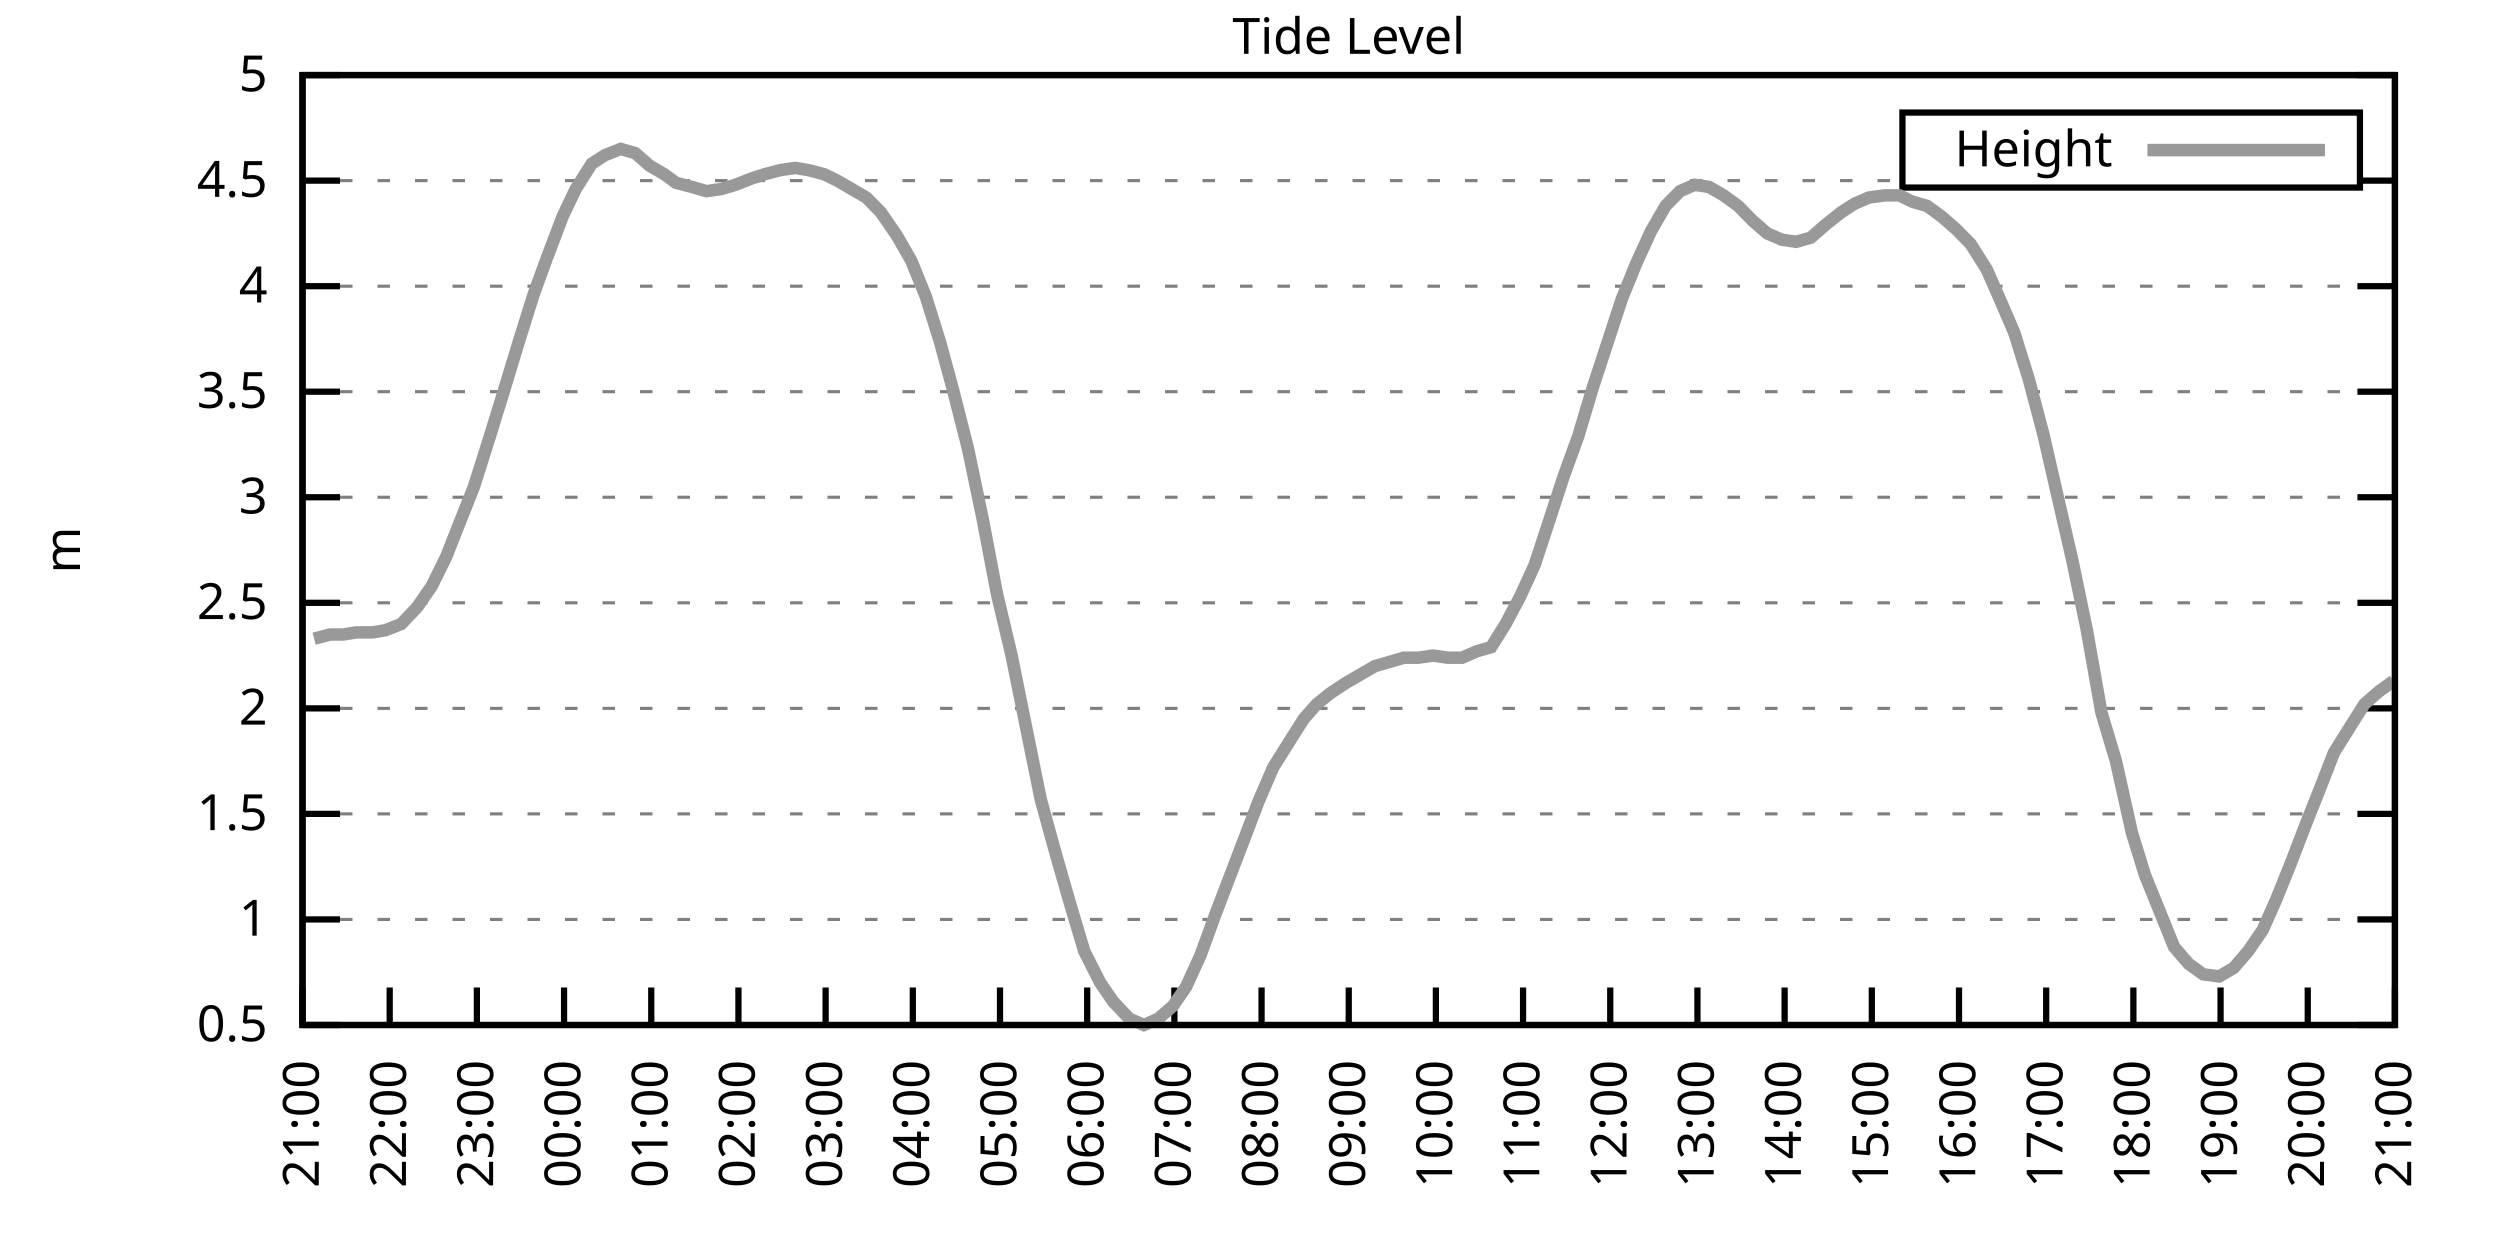
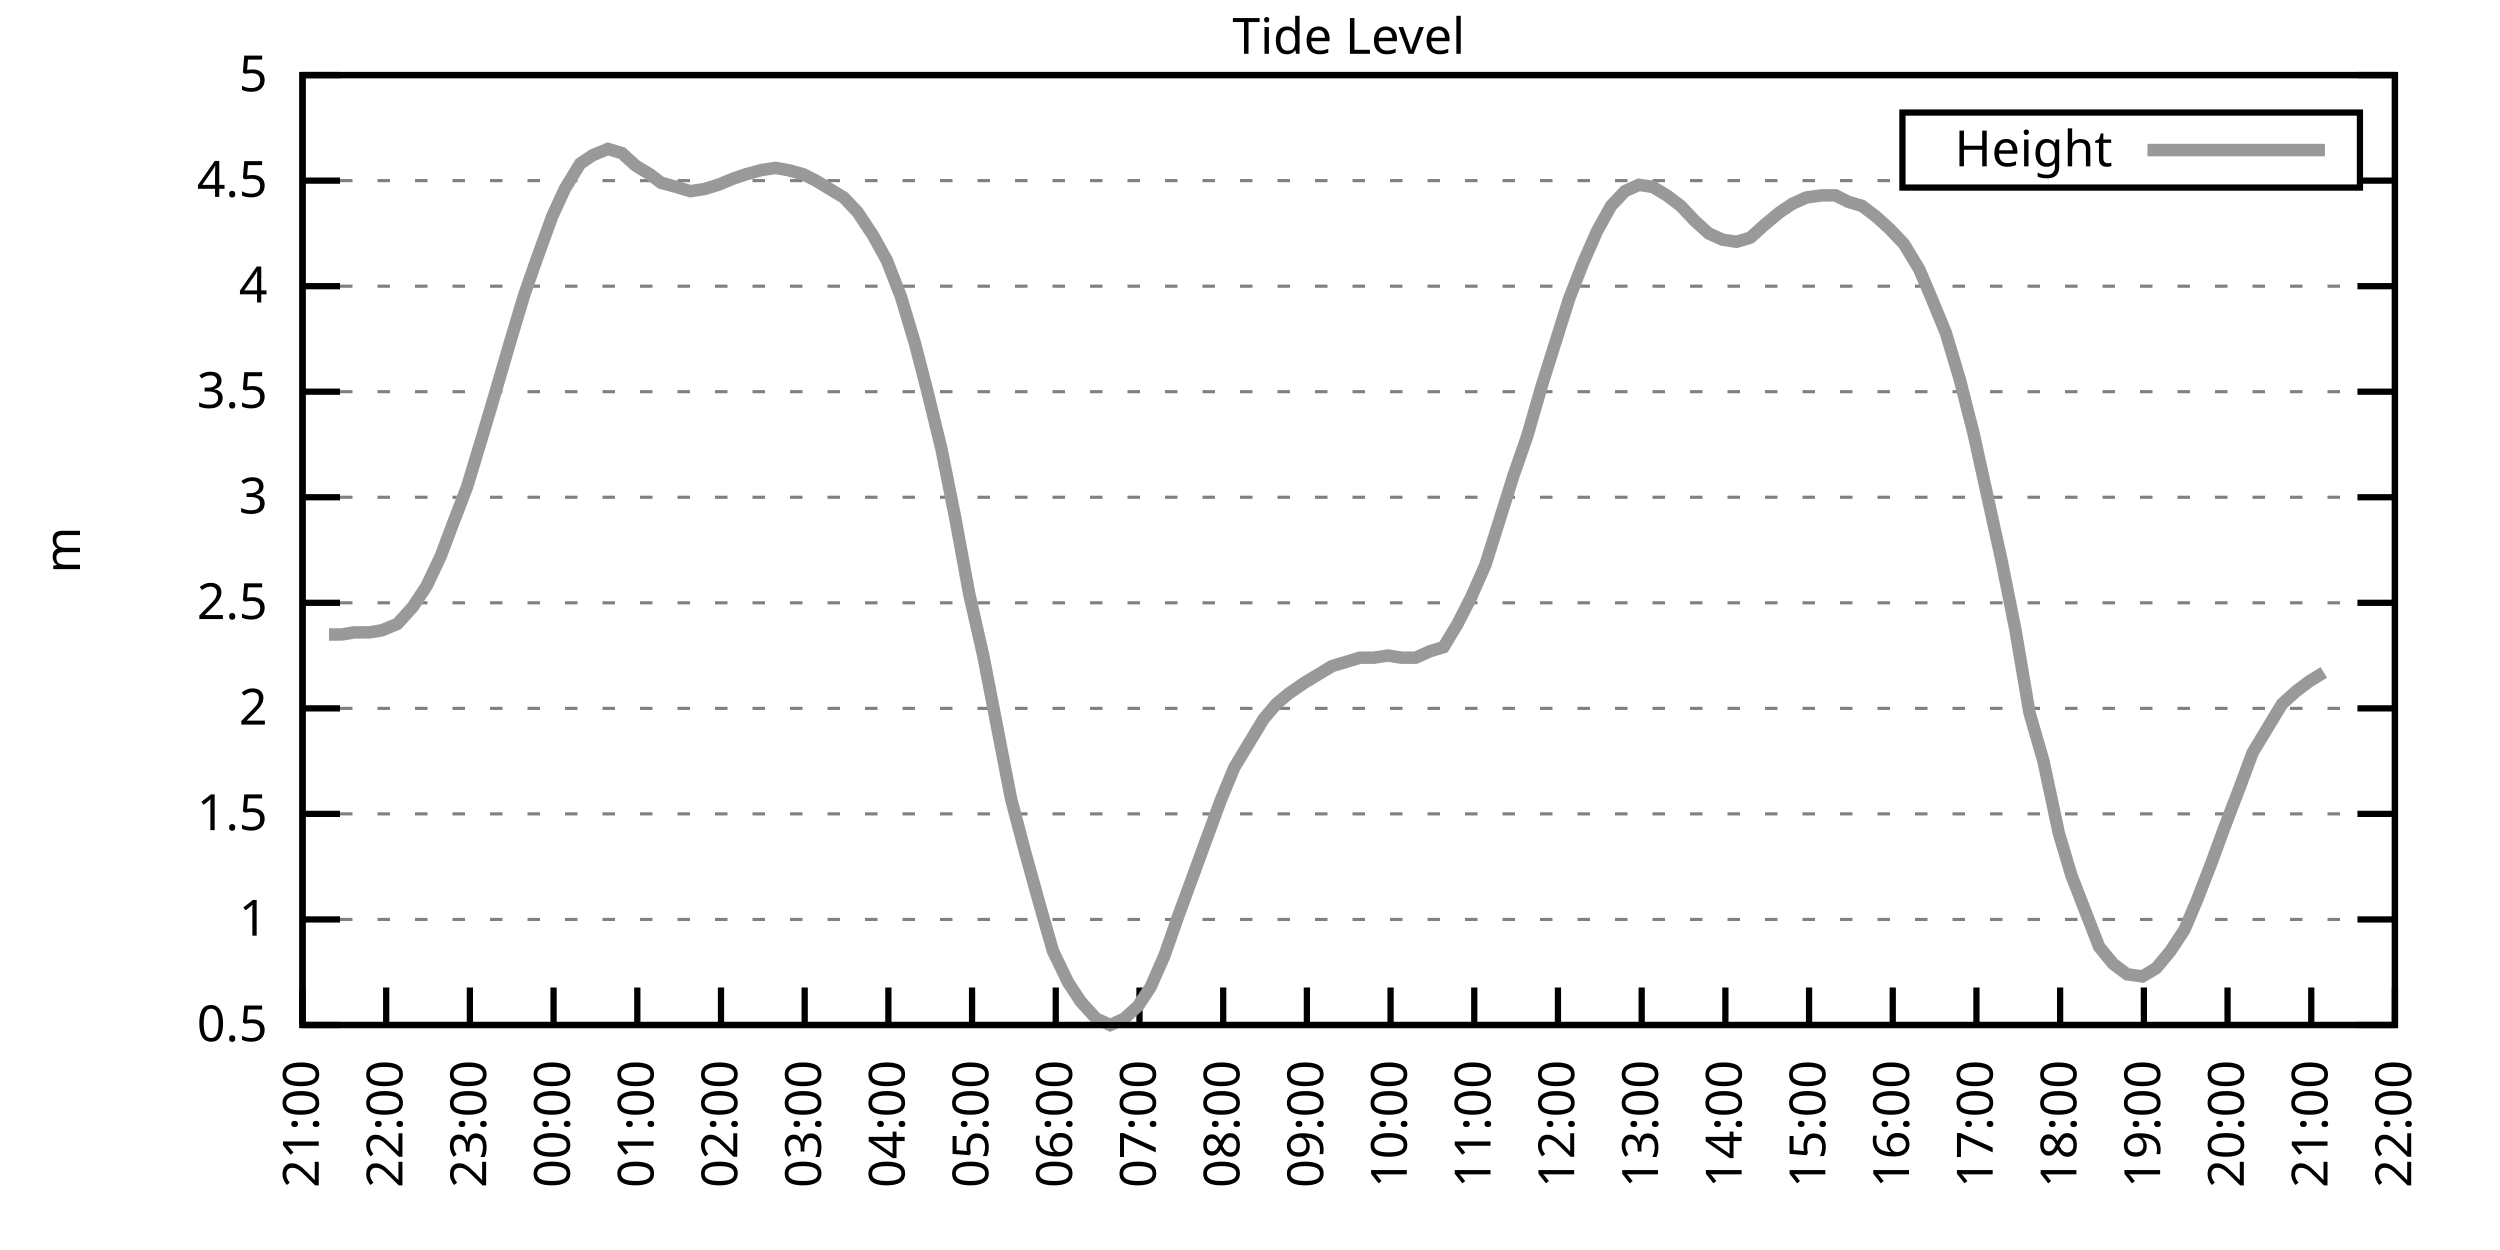
<svg xmlns="http://www.w3.org/2000/svg" xmlns:xlink="http://www.w3.org/1999/xlink" width="400" height="200" viewBox="0 0 400 200">
  <g id="gnuplot_canvas">
    <rect x="0" y="0" width="400" height="200" fill="none" />
    <defs>
      <circle id="gpDot" r="0.5" stroke-width="0.5" stroke="currentColor" />
      <path id="gpPt0" stroke-width="0.333" stroke="currentColor" d="M-1,0 h2 M0,-1 v2" />
      <path id="gpPt1" stroke-width="0.333" stroke="currentColor" d="M-1,-1 L1,1 M1,-1 L-1,1" />
      <path id="gpPt2" stroke-width="0.333" stroke="currentColor" d="M-1,0 L1,0 M0,-1 L0,1 M-1,-1 L1,1 M-1,1 L1,-1" />
      <rect id="gpPt3" stroke-width="0.333" stroke="currentColor" x="-1" y="-1" width="2" height="2" />
      <rect id="gpPt4" stroke-width="0.333" stroke="currentColor" fill="currentColor" x="-1" y="-1" width="2" height="2" />
      <circle id="gpPt5" stroke-width="0.333" stroke="currentColor" cx="0" cy="0" r="1" />
      <use xlink:href="#gpPt5" id="gpPt6" fill="currentColor" stroke="none" />
      <path id="gpPt7" stroke-width="0.333" stroke="currentColor" d="M0,-1.33 L-1.33,0.67 L1.33,0.67 z" />
      <use xlink:href="#gpPt7" id="gpPt8" fill="currentColor" stroke="none" />
      <use xlink:href="#gpPt7" id="gpPt9" stroke="currentColor" transform="rotate(180)" />
      <use xlink:href="#gpPt9" id="gpPt10" fill="currentColor" stroke="none" />
      <use xlink:href="#gpPt3" id="gpPt11" stroke="currentColor" transform="rotate(45)" />
      <use xlink:href="#gpPt11" id="gpPt12" fill="currentColor" stroke="none" />
      <path id="gpPt13" stroke-width="0.333" stroke="currentColor" d="M0,1.330 L1.265,0.411 L0.782,-1.067 L-0.782,-1.076 L-1.265,0.411 z" />
      <use xlink:href="#gpPt13" id="gpPt14" fill="currentColor" stroke="none" />
      <filter id="textbox" filterUnits="objectBoundingBox" x="0" y="0" height="1" width="1">
        <feFlood flood-color="white" flood-opacity="1" result="bgnd" />
        <feComposite in="SourceGraphic" in2="bgnd" operator="atop" />
      </filter>
      <filter id="greybox" filterUnits="objectBoundingBox" x="0" y="0" height="1" width="1">
        <feFlood flood-color="lightgrey" flood-opacity="1" result="grey" />
        <feComposite in="SourceGraphic" in2="grey" operator="atop" />
      </filter>
    </defs>
    <g fill="none" color="white" stroke="currentColor" stroke-width="1.00" stroke-linecap="butt" stroke-linejoin="miter">
</g>
    <g fill="none" color="black" stroke="currentColor" stroke-width="1.00" stroke-linecap="butt" stroke-linejoin="miter">
      <g stroke="none" shape-rendering="crispEdges">
        <polygon fill="rgb(255, 255, 255)" points="48.40,164.00 383.18,164.00 383.18,12.02 48.40,12.02 " />
      </g>
    </g>
    <g fill="none" color="black" stroke="currentColor" stroke-width="1.00" stroke-linecap="butt" stroke-linejoin="miter">
</g>
    <g fill="none" color="black" stroke="black" stroke-width="0.50" stroke-linecap="butt" stroke-linejoin="miter">
</g>
    <g fill="none" color="gray" stroke="currentColor" stroke-width="0.50" stroke-linecap="butt" stroke-linejoin="miter">
      <path stroke="gray" stroke-dasharray="2,4" class="gridline" d="M48.40,164.00 L383.19,164.00  " />
    </g>
    <g fill="none" color="gray" stroke="gray" stroke-width="1.00" stroke-linecap="butt" stroke-linejoin="miter">
</g>
    <g fill="none" color="black" stroke="currentColor" stroke-width="1.00" stroke-linecap="butt" stroke-linejoin="miter">
      <path stroke="black" d="M48.40,164.00 L54.40,164.00 M383.19,164.00 L377.19,164.00  " />
      <g transform="translate(42.80,166.60)" stroke="none" fill="black" font-family="Sans" font-size="8.00" text-anchor="end">
        <text>
          <tspan font-family="Sans"> 0.5</tspan>
        </text>
      </g>
    </g>
    <g fill="none" color="black" stroke="currentColor" stroke-width="1.00" stroke-linecap="butt" stroke-linejoin="miter">
</g>
    <g fill="none" color="black" stroke="black" stroke-width="0.50" stroke-linecap="butt" stroke-linejoin="miter">
</g>
    <g fill="none" color="gray" stroke="currentColor" stroke-width="0.50" stroke-linecap="butt" stroke-linejoin="miter">
      <path stroke="gray" stroke-dasharray="2,4" class="gridline" d="M48.40,147.11 L383.19,147.11  " />
    </g>
    <g fill="none" color="gray" stroke="gray" stroke-width="1.00" stroke-linecap="butt" stroke-linejoin="miter">
</g>
    <g fill="none" color="black" stroke="currentColor" stroke-width="1.00" stroke-linecap="butt" stroke-linejoin="miter">
      <path stroke="black" d="M48.40,147.11 L54.40,147.11 M383.19,147.11 L377.19,147.11  " />
      <g transform="translate(42.80,149.71)" stroke="none" fill="black" font-family="Sans" font-size="8.00" text-anchor="end">
        <text>
          <tspan font-family="Sans"> 1</tspan>
        </text>
      </g>
    </g>
    <g fill="none" color="black" stroke="currentColor" stroke-width="1.00" stroke-linecap="butt" stroke-linejoin="miter">
</g>
    <g fill="none" color="black" stroke="black" stroke-width="0.50" stroke-linecap="butt" stroke-linejoin="miter">
</g>
    <g fill="none" color="gray" stroke="currentColor" stroke-width="0.50" stroke-linecap="butt" stroke-linejoin="miter">
      <path stroke="gray" stroke-dasharray="2,4" class="gridline" d="M48.40,130.22 L383.19,130.22  " />
    </g>
    <g fill="none" color="gray" stroke="gray" stroke-width="1.00" stroke-linecap="butt" stroke-linejoin="miter">
</g>
    <g fill="none" color="black" stroke="currentColor" stroke-width="1.00" stroke-linecap="butt" stroke-linejoin="miter">
      <path stroke="black" d="M48.40,130.22 L54.40,130.22 M383.19,130.22 L377.19,130.22  " />
      <g transform="translate(42.80,132.82)" stroke="none" fill="black" font-family="Sans" font-size="8.00" text-anchor="end">
        <text>
          <tspan font-family="Sans"> 1.5</tspan>
        </text>
      </g>
    </g>
    <g fill="none" color="black" stroke="currentColor" stroke-width="1.00" stroke-linecap="butt" stroke-linejoin="miter">
</g>
    <g fill="none" color="black" stroke="black" stroke-width="0.50" stroke-linecap="butt" stroke-linejoin="miter">
</g>
    <g fill="none" color="gray" stroke="currentColor" stroke-width="0.50" stroke-linecap="butt" stroke-linejoin="miter">
      <path stroke="gray" stroke-dasharray="2,4" class="gridline" d="M48.40,113.34 L383.19,113.34  " />
    </g>
    <g fill="none" color="gray" stroke="gray" stroke-width="1.00" stroke-linecap="butt" stroke-linejoin="miter">
</g>
    <g fill="none" color="black" stroke="currentColor" stroke-width="1.00" stroke-linecap="butt" stroke-linejoin="miter">
      <path stroke="black" d="M48.40,113.34 L54.40,113.34 M383.19,113.34 L377.19,113.34  " />
      <g transform="translate(42.80,115.94)" stroke="none" fill="black" font-family="Sans" font-size="8.00" text-anchor="end">
        <text>
          <tspan font-family="Sans"> 2</tspan>
        </text>
      </g>
    </g>
    <g fill="none" color="black" stroke="currentColor" stroke-width="1.00" stroke-linecap="butt" stroke-linejoin="miter">
</g>
    <g fill="none" color="black" stroke="black" stroke-width="0.50" stroke-linecap="butt" stroke-linejoin="miter">
</g>
    <g fill="none" color="gray" stroke="currentColor" stroke-width="0.50" stroke-linecap="butt" stroke-linejoin="miter">
      <path stroke="gray" stroke-dasharray="2,4" class="gridline" d="M48.40,96.45 L383.19,96.45  " />
    </g>
    <g fill="none" color="gray" stroke="gray" stroke-width="1.00" stroke-linecap="butt" stroke-linejoin="miter">
</g>
    <g fill="none" color="black" stroke="currentColor" stroke-width="1.00" stroke-linecap="butt" stroke-linejoin="miter">
      <path stroke="black" d="M48.40,96.45 L54.40,96.45 M383.19,96.45 L377.19,96.45  " />
      <g transform="translate(42.80,99.05)" stroke="none" fill="black" font-family="Sans" font-size="8.00" text-anchor="end">
        <text>
          <tspan font-family="Sans"> 2.5</tspan>
        </text>
      </g>
    </g>
    <g fill="none" color="black" stroke="currentColor" stroke-width="1.00" stroke-linecap="butt" stroke-linejoin="miter">
</g>
    <g fill="none" color="black" stroke="black" stroke-width="0.50" stroke-linecap="butt" stroke-linejoin="miter">
</g>
    <g fill="none" color="gray" stroke="currentColor" stroke-width="0.50" stroke-linecap="butt" stroke-linejoin="miter">
      <path stroke="gray" stroke-dasharray="2,4" class="gridline" d="M48.40,79.56 L383.19,79.56  " />
    </g>
    <g fill="none" color="gray" stroke="gray" stroke-width="1.00" stroke-linecap="butt" stroke-linejoin="miter">
</g>
    <g fill="none" color="black" stroke="currentColor" stroke-width="1.00" stroke-linecap="butt" stroke-linejoin="miter">
      <path stroke="black" d="M48.40,79.56 L54.40,79.56 M383.19,79.56 L377.19,79.56  " />
      <g transform="translate(42.80,82.16)" stroke="none" fill="black" font-family="Sans" font-size="8.00" text-anchor="end">
        <text>
          <tspan font-family="Sans"> 3</tspan>
        </text>
      </g>
    </g>
    <g fill="none" color="black" stroke="currentColor" stroke-width="1.00" stroke-linecap="butt" stroke-linejoin="miter">
</g>
    <g fill="none" color="black" stroke="black" stroke-width="0.50" stroke-linecap="butt" stroke-linejoin="miter">
</g>
    <g fill="none" color="gray" stroke="currentColor" stroke-width="0.50" stroke-linecap="butt" stroke-linejoin="miter">
      <path stroke="gray" stroke-dasharray="2,4" class="gridline" d="M48.40,62.67 L383.19,62.67  " />
    </g>
    <g fill="none" color="gray" stroke="gray" stroke-width="1.00" stroke-linecap="butt" stroke-linejoin="miter">
</g>
    <g fill="none" color="black" stroke="currentColor" stroke-width="1.00" stroke-linecap="butt" stroke-linejoin="miter">
      <path stroke="black" d="M48.40,62.67 L54.40,62.67 M383.19,62.67 L377.19,62.67  " />
      <g transform="translate(42.80,65.27)" stroke="none" fill="black" font-family="Sans" font-size="8.00" text-anchor="end">
        <text>
          <tspan font-family="Sans"> 3.5</tspan>
        </text>
      </g>
    </g>
    <g fill="none" color="black" stroke="currentColor" stroke-width="1.00" stroke-linecap="butt" stroke-linejoin="miter">
</g>
    <g fill="none" color="black" stroke="black" stroke-width="0.50" stroke-linecap="butt" stroke-linejoin="miter">
</g>
    <g fill="none" color="gray" stroke="currentColor" stroke-width="0.50" stroke-linecap="butt" stroke-linejoin="miter">
      <path stroke="gray" stroke-dasharray="2,4" class="gridline" d="M48.40,45.79 L383.19,45.79  " />
    </g>
    <g fill="none" color="gray" stroke="gray" stroke-width="1.00" stroke-linecap="butt" stroke-linejoin="miter">
</g>
    <g fill="none" color="black" stroke="currentColor" stroke-width="1.00" stroke-linecap="butt" stroke-linejoin="miter">
      <path stroke="black" d="M48.40,45.79 L54.40,45.79 M383.19,45.79 L377.19,45.79  " />
      <g transform="translate(42.80,48.39)" stroke="none" fill="black" font-family="Sans" font-size="8.00" text-anchor="end">
        <text>
          <tspan font-family="Sans"> 4</tspan>
        </text>
      </g>
    </g>
    <g fill="none" color="black" stroke="currentColor" stroke-width="1.00" stroke-linecap="butt" stroke-linejoin="miter">
</g>
    <g fill="none" color="black" stroke="black" stroke-width="0.50" stroke-linecap="butt" stroke-linejoin="miter">
</g>
    <g fill="none" color="gray" stroke="currentColor" stroke-width="0.50" stroke-linecap="butt" stroke-linejoin="miter">
      <path stroke="gray" stroke-dasharray="2,4" class="gridline" d="M48.40,28.90 L304.39,28.90 M377.59,28.90 L383.19,28.90  " />
    </g>
    <g fill="none" color="gray" stroke="gray" stroke-width="1.00" stroke-linecap="butt" stroke-linejoin="miter">
</g>
    <g fill="none" color="black" stroke="currentColor" stroke-width="1.00" stroke-linecap="butt" stroke-linejoin="miter">
      <path stroke="black" d="M48.40,28.90 L54.40,28.90 M383.19,28.90 L377.19,28.90  " />
      <g transform="translate(42.80,31.50)" stroke="none" fill="black" font-family="Sans" font-size="8.00" text-anchor="end">
        <text>
          <tspan font-family="Sans"> 4.5</tspan>
        </text>
      </g>
    </g>
    <g fill="none" color="black" stroke="currentColor" stroke-width="1.00" stroke-linecap="butt" stroke-linejoin="miter">
</g>
    <g fill="none" color="black" stroke="black" stroke-width="0.50" stroke-linecap="butt" stroke-linejoin="miter">
</g>
    <g fill="none" color="gray" stroke="currentColor" stroke-width="0.50" stroke-linecap="butt" stroke-linejoin="miter">
      <path stroke="gray" stroke-dasharray="2,4" class="gridline" d="M48.40,12.01 L383.19,12.01  " />
    </g>
    <g fill="none" color="gray" stroke="gray" stroke-width="1.00" stroke-linecap="butt" stroke-linejoin="miter">
</g>
    <g fill="none" color="black" stroke="currentColor" stroke-width="1.00" stroke-linecap="butt" stroke-linejoin="miter">
      <path stroke="black" d="M48.40,12.01 L54.40,12.01 M383.19,12.01 L377.19,12.01  " />
      <g transform="translate(42.80,14.61)" stroke="none" fill="black" font-family="Sans" font-size="8.00" text-anchor="end">
        <text>
          <tspan font-family="Sans"> 5</tspan>
        </text>
      </g>
    </g>
    <g fill="none" color="black" stroke="currentColor" stroke-width="1.00" stroke-linecap="butt" stroke-linejoin="miter">
      <path stroke="black" d="M48.40,164.00 L48.40,158.00  " />
      <g transform="translate(51.00,169.60) rotate(270.00)" stroke="none" fill="black" font-family="Sans" font-size="8.00" text-anchor="end">
        <text>
          <tspan font-family="Sans">21:00</tspan>
        </text>
      </g>
    </g>
    <g fill="none" color="black" stroke="currentColor" stroke-width="1.00" stroke-linecap="butt" stroke-linejoin="miter">
-       <path stroke="black" d="M62.35,164.00 L62.35,158.00  " />
-       <g transform="translate(64.95,169.60) rotate(270.00)" stroke="none" fill="black" font-family="Sans" font-size="8.00" text-anchor="end">
+       <path stroke="black" d="M61.79,164.00 L61.79,158.00  " />
+       <g transform="translate(64.39,169.60) rotate(270.00)" stroke="none" fill="black" font-family="Sans" font-size="8.00" text-anchor="end">
        <text>
          <tspan font-family="Sans">22:00</tspan>
        </text>
      </g>
    </g>
    <g fill="none" color="black" stroke="currentColor" stroke-width="1.00" stroke-linecap="butt" stroke-linejoin="miter">
-       <path stroke="black" d="M76.30,164.00 L76.30,158.00  " />
-       <g transform="translate(78.90,169.60) rotate(270.00)" stroke="none" fill="black" font-family="Sans" font-size="8.00" text-anchor="end">
+       <path stroke="black" d="M75.18,164.00 L75.18,158.00  " />
+       <g transform="translate(77.78,169.60) rotate(270.00)" stroke="none" fill="black" font-family="Sans" font-size="8.00" text-anchor="end">
        <text>
          <tspan font-family="Sans">23:00</tspan>
        </text>
      </g>
    </g>
    <g fill="none" color="black" stroke="currentColor" stroke-width="1.00" stroke-linecap="butt" stroke-linejoin="miter">
-       <path stroke="black" d="M90.25,164.00 L90.25,158.00  " />
-       <g transform="translate(92.85,169.60) rotate(270.00)" stroke="none" fill="black" font-family="Sans" font-size="8.00" text-anchor="end">
+       <path stroke="black" d="M88.57,164.00 L88.57,158.00  " />
+       <g transform="translate(91.17,169.60) rotate(270.00)" stroke="none" fill="black" font-family="Sans" font-size="8.00" text-anchor="end">
        <text>
          <tspan font-family="Sans">00:00</tspan>
        </text>
      </g>
    </g>
    <g fill="none" color="black" stroke="currentColor" stroke-width="1.00" stroke-linecap="butt" stroke-linejoin="miter">
-       <path stroke="black" d="M104.20,164.00 L104.20,158.00  " />
-       <g transform="translate(106.80,169.60) rotate(270.00)" stroke="none" fill="black" font-family="Sans" font-size="8.00" text-anchor="end">
+       <path stroke="black" d="M101.97,164.00 L101.97,158.00  " />
+       <g transform="translate(104.57,169.60) rotate(270.00)" stroke="none" fill="black" font-family="Sans" font-size="8.00" text-anchor="end">
        <text>
          <tspan font-family="Sans">01:00</tspan>
        </text>
      </g>
    </g>
    <g fill="none" color="black" stroke="currentColor" stroke-width="1.00" stroke-linecap="butt" stroke-linejoin="miter">
-       <path stroke="black" d="M118.15,164.00 L118.15,158.00  " />
-       <g transform="translate(120.75,169.60) rotate(270.00)" stroke="none" fill="black" font-family="Sans" font-size="8.00" text-anchor="end">
+       <path stroke="black" d="M115.36,164.00 L115.36,158.00  " />
+       <g transform="translate(117.96,169.60) rotate(270.00)" stroke="none" fill="black" font-family="Sans" font-size="8.00" text-anchor="end">
        <text>
          <tspan font-family="Sans">02:00</tspan>
        </text>
      </g>
    </g>
    <g fill="none" color="black" stroke="currentColor" stroke-width="1.00" stroke-linecap="butt" stroke-linejoin="miter">
-       <path stroke="black" d="M132.10,164.00 L132.10,158.00  " />
-       <g transform="translate(134.70,169.60) rotate(270.00)" stroke="none" fill="black" font-family="Sans" font-size="8.00" text-anchor="end">
+       <path stroke="black" d="M128.75,164.00 L128.75,158.00  " />
+       <g transform="translate(131.35,169.60) rotate(270.00)" stroke="none" fill="black" font-family="Sans" font-size="8.00" text-anchor="end">
        <text>
          <tspan font-family="Sans">03:00</tspan>
        </text>
      </g>
    </g>
    <g fill="none" color="black" stroke="currentColor" stroke-width="1.00" stroke-linecap="butt" stroke-linejoin="miter">
-       <path stroke="black" d="M146.05,164.00 L146.05,158.00  " />
-       <g transform="translate(148.65,169.60) rotate(270.00)" stroke="none" fill="black" font-family="Sans" font-size="8.00" text-anchor="end">
+       <path stroke="black" d="M142.14,164.00 L142.14,158.00  " />
+       <g transform="translate(144.74,169.60) rotate(270.00)" stroke="none" fill="black" font-family="Sans" font-size="8.00" text-anchor="end">
        <text>
          <tspan font-family="Sans">04:00</tspan>
        </text>
      </g>
    </g>
    <g fill="none" color="black" stroke="currentColor" stroke-width="1.00" stroke-linecap="butt" stroke-linejoin="miter">
-       <path stroke="black" d="M160.00,164.00 L160.00,158.00  " />
-       <g transform="translate(162.60,169.60) rotate(270.00)" stroke="none" fill="black" font-family="Sans" font-size="8.00" text-anchor="end">
+       <path stroke="black" d="M155.53,164.00 L155.53,158.00  " />
+       <g transform="translate(158.13,169.60) rotate(270.00)" stroke="none" fill="black" font-family="Sans" font-size="8.00" text-anchor="end">
        <text>
          <tspan font-family="Sans">05:00</tspan>
        </text>
      </g>
    </g>
    <g fill="none" color="black" stroke="currentColor" stroke-width="1.00" stroke-linecap="butt" stroke-linejoin="miter">
-       <path stroke="black" d="M173.95,164.00 L173.95,158.00  " />
-       <g transform="translate(176.55,169.60) rotate(270.00)" stroke="none" fill="black" font-family="Sans" font-size="8.00" text-anchor="end">
+       <path stroke="black" d="M168.92,164.00 L168.92,158.00  " />
+       <g transform="translate(171.52,169.60) rotate(270.00)" stroke="none" fill="black" font-family="Sans" font-size="8.00" text-anchor="end">
        <text>
          <tspan font-family="Sans">06:00</tspan>
        </text>
      </g>
    </g>
    <g fill="none" color="black" stroke="currentColor" stroke-width="1.00" stroke-linecap="butt" stroke-linejoin="miter">
-       <path stroke="black" d="M187.90,164.00 L187.90,158.00  " />
-       <g transform="translate(190.50,169.60) rotate(270.00)" stroke="none" fill="black" font-family="Sans" font-size="8.00" text-anchor="end">
+       <path stroke="black" d="M182.32,164.00 L182.32,158.00  " />
+       <g transform="translate(184.92,169.60) rotate(270.00)" stroke="none" fill="black" font-family="Sans" font-size="8.00" text-anchor="end">
        <text>
          <tspan font-family="Sans">07:00</tspan>
        </text>
      </g>
    </g>
    <g fill="none" color="black" stroke="currentColor" stroke-width="1.00" stroke-linecap="butt" stroke-linejoin="miter">
-       <path stroke="black" d="M201.85,164.00 L201.85,158.00  " />
-       <g transform="translate(204.45,169.60) rotate(270.00)" stroke="none" fill="black" font-family="Sans" font-size="8.00" text-anchor="end">
+       <path stroke="black" d="M195.71,164.00 L195.71,158.00  " />
+       <g transform="translate(198.31,169.60) rotate(270.00)" stroke="none" fill="black" font-family="Sans" font-size="8.00" text-anchor="end">
        <text>
          <tspan font-family="Sans">08:00</tspan>
        </text>
      </g>
    </g>
    <g fill="none" color="black" stroke="currentColor" stroke-width="1.00" stroke-linecap="butt" stroke-linejoin="miter">
-       <path stroke="black" d="M215.80,164.00 L215.80,158.00  " />
-       <g transform="translate(218.40,169.60) rotate(270.00)" stroke="none" fill="black" font-family="Sans" font-size="8.00" text-anchor="end">
+       <path stroke="black" d="M209.10,164.00 L209.10,158.00  " />
+       <g transform="translate(211.70,169.60) rotate(270.00)" stroke="none" fill="black" font-family="Sans" font-size="8.00" text-anchor="end">
        <text>
          <tspan font-family="Sans">09:00</tspan>
        </text>
      </g>
    </g>
    <g fill="none" color="black" stroke="currentColor" stroke-width="1.00" stroke-linecap="butt" stroke-linejoin="miter">
-       <path stroke="black" d="M229.74,164.00 L229.74,158.00  " />
-       <g transform="translate(232.34,169.60) rotate(270.00)" stroke="none" fill="black" font-family="Sans" font-size="8.00" text-anchor="end">
+       <path stroke="black" d="M222.49,164.00 L222.49,158.00  " />
+       <g transform="translate(225.09,169.60) rotate(270.00)" stroke="none" fill="black" font-family="Sans" font-size="8.00" text-anchor="end">
        <text>
          <tspan font-family="Sans">10:00</tspan>
        </text>
      </g>
    </g>
    <g fill="none" color="black" stroke="currentColor" stroke-width="1.00" stroke-linecap="butt" stroke-linejoin="miter">
-       <path stroke="black" d="M243.69,164.00 L243.69,158.00  " />
-       <g transform="translate(246.29,169.60) rotate(270.00)" stroke="none" fill="black" font-family="Sans" font-size="8.00" text-anchor="end">
+       <path stroke="black" d="M235.88,164.00 L235.88,158.00  " />
+       <g transform="translate(238.48,169.60) rotate(270.00)" stroke="none" fill="black" font-family="Sans" font-size="8.00" text-anchor="end">
        <text>
          <tspan font-family="Sans">11:00</tspan>
        </text>
      </g>
    </g>
    <g fill="none" color="black" stroke="currentColor" stroke-width="1.00" stroke-linecap="butt" stroke-linejoin="miter">
-       <path stroke="black" d="M257.64,164.00 L257.64,158.00  " />
-       <g transform="translate(260.24,169.60) rotate(270.00)" stroke="none" fill="black" font-family="Sans" font-size="8.00" text-anchor="end">
+       <path stroke="black" d="M249.27,164.00 L249.27,158.00  " />
+       <g transform="translate(251.87,169.60) rotate(270.00)" stroke="none" fill="black" font-family="Sans" font-size="8.00" text-anchor="end">
        <text>
          <tspan font-family="Sans">12:00</tspan>
        </text>
      </g>
    </g>
    <g fill="none" color="black" stroke="currentColor" stroke-width="1.00" stroke-linecap="butt" stroke-linejoin="miter">
-       <path stroke="black" d="M271.59,164.00 L271.59,158.00  " />
-       <g transform="translate(274.19,169.60) rotate(270.00)" stroke="none" fill="black" font-family="Sans" font-size="8.00" text-anchor="end">
+       <path stroke="black" d="M262.67,164.00 L262.67,158.00  " />
+       <g transform="translate(265.27,169.60) rotate(270.00)" stroke="none" fill="black" font-family="Sans" font-size="8.00" text-anchor="end">
        <text>
          <tspan font-family="Sans">13:00</tspan>
        </text>
      </g>
    </g>
    <g fill="none" color="black" stroke="currentColor" stroke-width="1.00" stroke-linecap="butt" stroke-linejoin="miter">
-       <path stroke="black" d="M285.54,164.00 L285.54,158.00  " />
-       <g transform="translate(288.14,169.60) rotate(270.00)" stroke="none" fill="black" font-family="Sans" font-size="8.00" text-anchor="end">
+       <path stroke="black" d="M276.06,164.00 L276.06,158.00  " />
+       <g transform="translate(278.66,169.60) rotate(270.00)" stroke="none" fill="black" font-family="Sans" font-size="8.00" text-anchor="end">
        <text>
          <tspan font-family="Sans">14:00</tspan>
        </text>
      </g>
    </g>
    <g fill="none" color="black" stroke="currentColor" stroke-width="1.00" stroke-linecap="butt" stroke-linejoin="miter">
-       <path stroke="black" d="M299.49,164.00 L299.49,158.00  " />
-       <g transform="translate(302.09,169.60) rotate(270.00)" stroke="none" fill="black" font-family="Sans" font-size="8.00" text-anchor="end">
+       <path stroke="black" d="M289.45,164.00 L289.45,158.00  " />
+       <g transform="translate(292.05,169.60) rotate(270.00)" stroke="none" fill="black" font-family="Sans" font-size="8.00" text-anchor="end">
        <text>
          <tspan font-family="Sans">15:00</tspan>
        </text>
      </g>
    </g>
    <g fill="none" color="black" stroke="currentColor" stroke-width="1.00" stroke-linecap="butt" stroke-linejoin="miter">
-       <path stroke="black" d="M313.44,164.00 L313.44,158.00  " />
-       <g transform="translate(316.04,169.60) rotate(270.00)" stroke="none" fill="black" font-family="Sans" font-size="8.00" text-anchor="end">
+       <path stroke="black" d="M302.84,164.00 L302.84,158.00  " />
+       <g transform="translate(305.44,169.60) rotate(270.00)" stroke="none" fill="black" font-family="Sans" font-size="8.00" text-anchor="end">
        <text>
          <tspan font-family="Sans">16:00</tspan>
        </text>
      </g>
    </g>
    <g fill="none" color="black" stroke="currentColor" stroke-width="1.00" stroke-linecap="butt" stroke-linejoin="miter">
-       <path stroke="black" d="M327.39,164.00 L327.39,158.00  " />
-       <g transform="translate(329.99,169.60) rotate(270.00)" stroke="none" fill="black" font-family="Sans" font-size="8.00" text-anchor="end">
+       <path stroke="black" d="M316.23,164.00 L316.23,158.00  " />
+       <g transform="translate(318.83,169.60) rotate(270.00)" stroke="none" fill="black" font-family="Sans" font-size="8.00" text-anchor="end">
        <text>
          <tspan font-family="Sans">17:00</tspan>
        </text>
      </g>
    </g>
    <g fill="none" color="black" stroke="currentColor" stroke-width="1.00" stroke-linecap="butt" stroke-linejoin="miter">
-       <path stroke="black" d="M341.34,164.00 L341.34,158.00  " />
-       <g transform="translate(343.94,169.60) rotate(270.00)" stroke="none" fill="black" font-family="Sans" font-size="8.00" text-anchor="end">
+       <path stroke="black" d="M329.62,164.00 L329.62,158.00  " />
+       <g transform="translate(332.22,169.60) rotate(270.00)" stroke="none" fill="black" font-family="Sans" font-size="8.00" text-anchor="end">
        <text>
          <tspan font-family="Sans">18:00</tspan>
        </text>
      </g>
    </g>
    <g fill="none" color="black" stroke="currentColor" stroke-width="1.00" stroke-linecap="butt" stroke-linejoin="miter">
-       <path stroke="black" d="M355.29,164.00 L355.29,158.00  " />
-       <g transform="translate(357.89,169.60) rotate(270.00)" stroke="none" fill="black" font-family="Sans" font-size="8.00" text-anchor="end">
+       <path stroke="black" d="M343.02,164.00 L343.02,158.00  " />
+       <g transform="translate(345.62,169.60) rotate(270.00)" stroke="none" fill="black" font-family="Sans" font-size="8.00" text-anchor="end">
        <text>
          <tspan font-family="Sans">19:00</tspan>
        </text>
      </g>
    </g>
    <g fill="none" color="black" stroke="currentColor" stroke-width="1.00" stroke-linecap="butt" stroke-linejoin="miter">
-       <path stroke="black" d="M369.24,164.00 L369.24,158.00  " />
-       <g transform="translate(371.84,169.60) rotate(270.00)" stroke="none" fill="black" font-family="Sans" font-size="8.00" text-anchor="end">
+       <path stroke="black" d="M356.41,164.00 L356.41,158.00  " />
+       <g transform="translate(359.01,169.60) rotate(270.00)" stroke="none" fill="black" font-family="Sans" font-size="8.00" text-anchor="end">
        <text>
          <tspan font-family="Sans">20:00</tspan>
+         </text>
+       </g>
+     </g>
+     <g fill="none" color="black" stroke="currentColor" stroke-width="1.00" stroke-linecap="butt" stroke-linejoin="miter">
+       <path stroke="black" d="M369.80,164.00 L369.80,158.00  " />
+       <g transform="translate(372.40,169.60) rotate(270.00)" stroke="none" fill="black" font-family="Sans" font-size="8.00" text-anchor="end">
+         <text>
+           <tspan font-family="Sans">21:00</tspan>
        </text>
      </g>
    </g>
    <g fill="none" color="black" stroke="currentColor" stroke-width="1.00" stroke-linecap="butt" stroke-linejoin="miter">
      <path stroke="black" d="M383.19,164.00 L383.19,158.00  " />
      <g transform="translate(385.79,169.60) rotate(270.00)" stroke="none" fill="black" font-family="Sans" font-size="8.00" text-anchor="end">
        <text>
-           <tspan font-family="Sans">21:00</tspan>
+           <tspan font-family="Sans">22:00</tspan>
        </text>
      </g>
    </g>
    <g fill="none" color="black" stroke="currentColor" stroke-width="1.00" stroke-linecap="butt" stroke-linejoin="miter">
</g>
    <g fill="none" color="black" stroke="currentColor" stroke-width="1.00" stroke-linecap="butt" stroke-linejoin="miter">
      <path stroke="black" d="M48.40,12.01 L48.40,164.00 L383.19,164.00 L383.19,12.01 L48.40,12.01 Z  " />
    </g>
    <g fill="none" color="black" stroke="currentColor" stroke-width="1.00" stroke-linecap="butt" stroke-linejoin="miter">
</g>
    <g fill="none" color="black" stroke="currentColor" stroke-width="1.00" stroke-linecap="butt" stroke-linejoin="miter">
      <path stroke="black" d="M304.39,30.01 L304.39,18.01 L377.59,18.01 L377.59,30.01 L304.39,30.01 Z  " />
    </g>
    <g id="Tide_level_plot_1">
      <g fill="none" color="white" stroke="black" stroke-width="2.00" stroke-linecap="butt" stroke-linejoin="miter">
</g>
      <g fill="none" color="black" stroke="currentColor" stroke-width="2.00" stroke-linecap="butt" stroke-linejoin="miter">
        <g transform="translate(337.99,26.61)" stroke="none" fill="black" font-family="Sans" font-size="8.00" text-anchor="end">
          <text>
            <tspan font-family="Sans">Height</tspan>
          </text>
        </g>
      </g>
      <g fill="none" color="black" stroke="currentColor" stroke-width="2.00" stroke-linecap="butt" stroke-linejoin="miter">
-         <path stroke="rgb(153, 153, 153)" d="M343.59,24.01 L371.99,24.01 M50.26,102.19 L52.82,101.52 L54.91,101.52 L57.00,101.18 L59.56,101.18 L61.65,100.84   L64.21,99.83 L66.77,97.12 L69.09,93.75 L71.42,89.02 L73.28,84.29 L75.83,77.87 L78.39,69.77 L80.48,63.01   L83.04,54.57 L85.37,47.14 L87.46,41.39 L90.02,34.64 L92.11,30.25 L94.67,26.20 L96.76,24.84 L99.32,23.83   L101.64,24.51 L103.97,26.53 L106.29,27.88 L108.15,29.24 L110.71,29.91 L113.03,30.59 L115.36,30.25 L117.68,29.57   L120.24,28.56 L122.33,27.88 L124.89,27.21 L127.22,26.87 L129.31,27.21 L131.87,27.88 L133.96,28.90 L136.28,30.25   L138.61,31.60 L140.93,33.96 L143.49,37.68 L145.81,41.73 L148.14,47.47 L150.46,54.90 L152.56,62.67 L154.88,71.79   L157.21,82.94 L159.53,95.10 L161.86,104.89 L164.18,116.38 L166.51,127.86 L168.83,136.30 L171.16,144.41 L173.48,152.18   L176.04,157.24 L178.13,160.28 L180.69,162.99 L183.01,164.00 L185.34,162.99 L187.66,160.96 L189.76,157.92 L192.08,152.85   L194.41,146.44 L196.73,140.36 L199.06,134.28 L201.38,128.20 L203.71,122.79 L206.03,119.08 L208.59,115.03 L210.68,112.66   L212.77,110.97 L215.33,109.28 L217.65,107.93 L219.98,106.58 L222.30,105.91 L224.63,105.23 L226.95,105.23 L229.28,104.89   L231.60,105.23 L233.93,105.23 L236.25,104.22 L238.58,103.54 L240.90,99.83 L243.23,95.44 L245.55,90.37 L247.88,83.28   L250.20,76.18 L252.53,69.77 L254.85,62.00 L257.18,54.90 L259.50,47.81 L261.83,42.07 L264.15,37.00 L266.48,32.95   L268.80,30.59 L271.13,29.57 L273.45,29.91 L275.78,31.26 L278.10,32.95 L280.43,35.32 L282.75,37.34 L285.08,38.35   L287.40,38.69 L289.73,38.02 L292.05,35.99 L294.61,33.96 L296.70,32.61 L299.03,31.60 L301.58,31.26 L303.91,31.26   L306.00,32.28 L308.33,32.95 L310.65,34.64 L312.98,36.67 L315.30,39.03 L317.86,43.08 L319.95,47.81 L322.28,53.22   L324.60,60.65 L326.93,69.43 L329.25,79.56 L331.58,89.69 L333.90,100.84 L336.23,114.01 L338.55,121.78 L341.11,133.26   L343.20,140.02 L345.53,145.76 L347.85,151.50 L350.18,154.21 L352.50,155.89 L355.06,156.23 L357.38,154.88 L359.71,152.18   L362.03,148.80 L364.13,144.07 L366.45,138.33 L368.78,132.25 L371.33,125.83 L373.43,120.43 L375.75,116.71 L378.31,112.66   L380.63,110.63 L382.96,108.95  " />
+         <path stroke="rgb(153, 153, 153)" d="M343.59,24.01 L371.99,24.01 M52.64,101.52 L54.65,101.52 L56.66,101.18 L59.11,101.18 L61.12,100.84 L63.58,99.83   L66.03,97.12 L68.26,93.75 L70.50,89.02 L72.28,84.29 L74.74,77.87 L77.19,69.77 L79.20,63.01 L81.66,54.57   L83.89,47.14 L85.90,41.39 L88.35,34.64 L90.36,30.25 L92.82,26.20 L94.82,24.84 L97.28,23.83 L99.51,24.51   L101.74,26.53 L103.98,27.88 L105.76,29.24 L108.22,29.91 L110.45,30.59 L112.68,30.25 L114.91,29.57 L117.37,28.56   L119.38,27.88 L121.83,27.21 L124.06,26.87 L126.07,27.21 L128.53,27.88 L130.54,28.90 L132.77,30.25 L135.00,31.60   L137.23,33.96 L139.69,37.68 L141.92,41.73 L144.15,47.47 L146.38,54.90 L148.39,62.67 L150.62,71.79 L152.85,82.94   L155.09,95.10 L157.32,104.89 L159.55,116.38 L161.78,127.86 L164.01,136.30 L166.25,144.41 L168.48,152.18 L170.93,157.24   L172.94,160.28 L175.40,162.99 L177.63,164.00 L179.86,162.99 L182.09,160.96 L184.10,157.92 L186.33,152.85 L188.57,146.44   L190.80,140.36 L193.03,134.28 L195.26,128.20 L197.49,122.79 L199.73,119.08 L202.18,115.03 L204.19,112.66 L206.20,110.97   L208.65,109.28 L210.88,107.93 L213.12,106.58 L215.35,105.91 L217.58,105.23 L219.81,105.23 L222.04,104.89 L224.28,105.23   L226.51,105.23 L228.74,104.22 L230.97,103.54 L233.20,99.83 L235.44,95.44 L237.67,90.37 L239.90,83.28 L242.13,76.18   L244.36,69.77 L246.60,62.00 L248.83,54.90 L251.06,47.81 L253.29,42.07 L255.52,37.00 L257.76,32.95 L259.99,30.59   L262.22,29.57 L264.45,29.91 L266.68,31.26 L268.92,32.95 L271.15,35.32 L273.38,37.34 L275.61,38.35 L277.84,38.69   L280.07,38.02 L282.31,35.99 L284.76,33.96 L286.77,32.61 L289.00,31.60 L291.46,31.26 L293.69,31.26 L295.70,32.28   L297.93,32.95 L300.16,34.64 L302.39,36.67 L304.63,39.03 L307.08,43.08 L309.09,47.81 L311.32,53.22 L313.55,60.65   L315.79,69.43 L318.02,79.56 L320.25,89.69 L322.48,100.84 L324.71,114.01 L326.95,121.78 L329.40,133.26 L331.41,140.02   L333.64,145.76 L335.87,151.50 L338.10,154.21 L340.34,155.89 L342.79,156.23 L345.02,154.88 L347.26,152.18 L349.49,148.80   L351.50,144.07 L353.73,138.33 L355.96,132.25 L358.42,125.83 L360.42,120.43 L362.66,116.71 L365.11,112.66 L367.34,110.63   L369.58,108.95 L371.81,107.59  " />
      </g>
    </g>
    <g fill="none" color="black" stroke="currentColor" stroke-width="2.00" stroke-linecap="butt" stroke-linejoin="miter">
</g>
    <g fill="none" color="black" stroke="black" stroke-width="1.00" stroke-linecap="butt" stroke-linejoin="miter">
</g>
    <g fill="none" color="black" stroke="currentColor" stroke-width="1.00" stroke-linecap="butt" stroke-linejoin="miter">
      <path stroke="black" d="M48.40,12.01 L48.40,164.00 L383.19,164.00 L383.19,12.01 L48.40,12.01 Z  " />
      <g transform="translate(12.80,88.01) rotate(270.00)" stroke="none" fill="black" font-family="Sans" font-size="8.00" text-anchor="middle">
        <text>
          <tspan font-family="Sans">m</tspan>
        </text>
      </g>
    </g>
    <g fill="none" color="black" stroke="currentColor" stroke-width="1.00" stroke-linecap="butt" stroke-linejoin="miter">
</g>
    <g fill="none" color="black" stroke="currentColor" stroke-width="1.00" stroke-linecap="butt" stroke-linejoin="miter">
      <g transform="translate(215.79,8.61)" stroke="none" fill="black" font-family="Sans" font-size="8.00" text-anchor="middle">
        <text>
          <tspan font-family="Sans">Tide Level</tspan>
        </text>
      </g>
    </g>
    <g fill="none" color="black" stroke="currentColor" stroke-width="1.00" stroke-linecap="butt" stroke-linejoin="miter">
</g>
  </g>
</svg>
